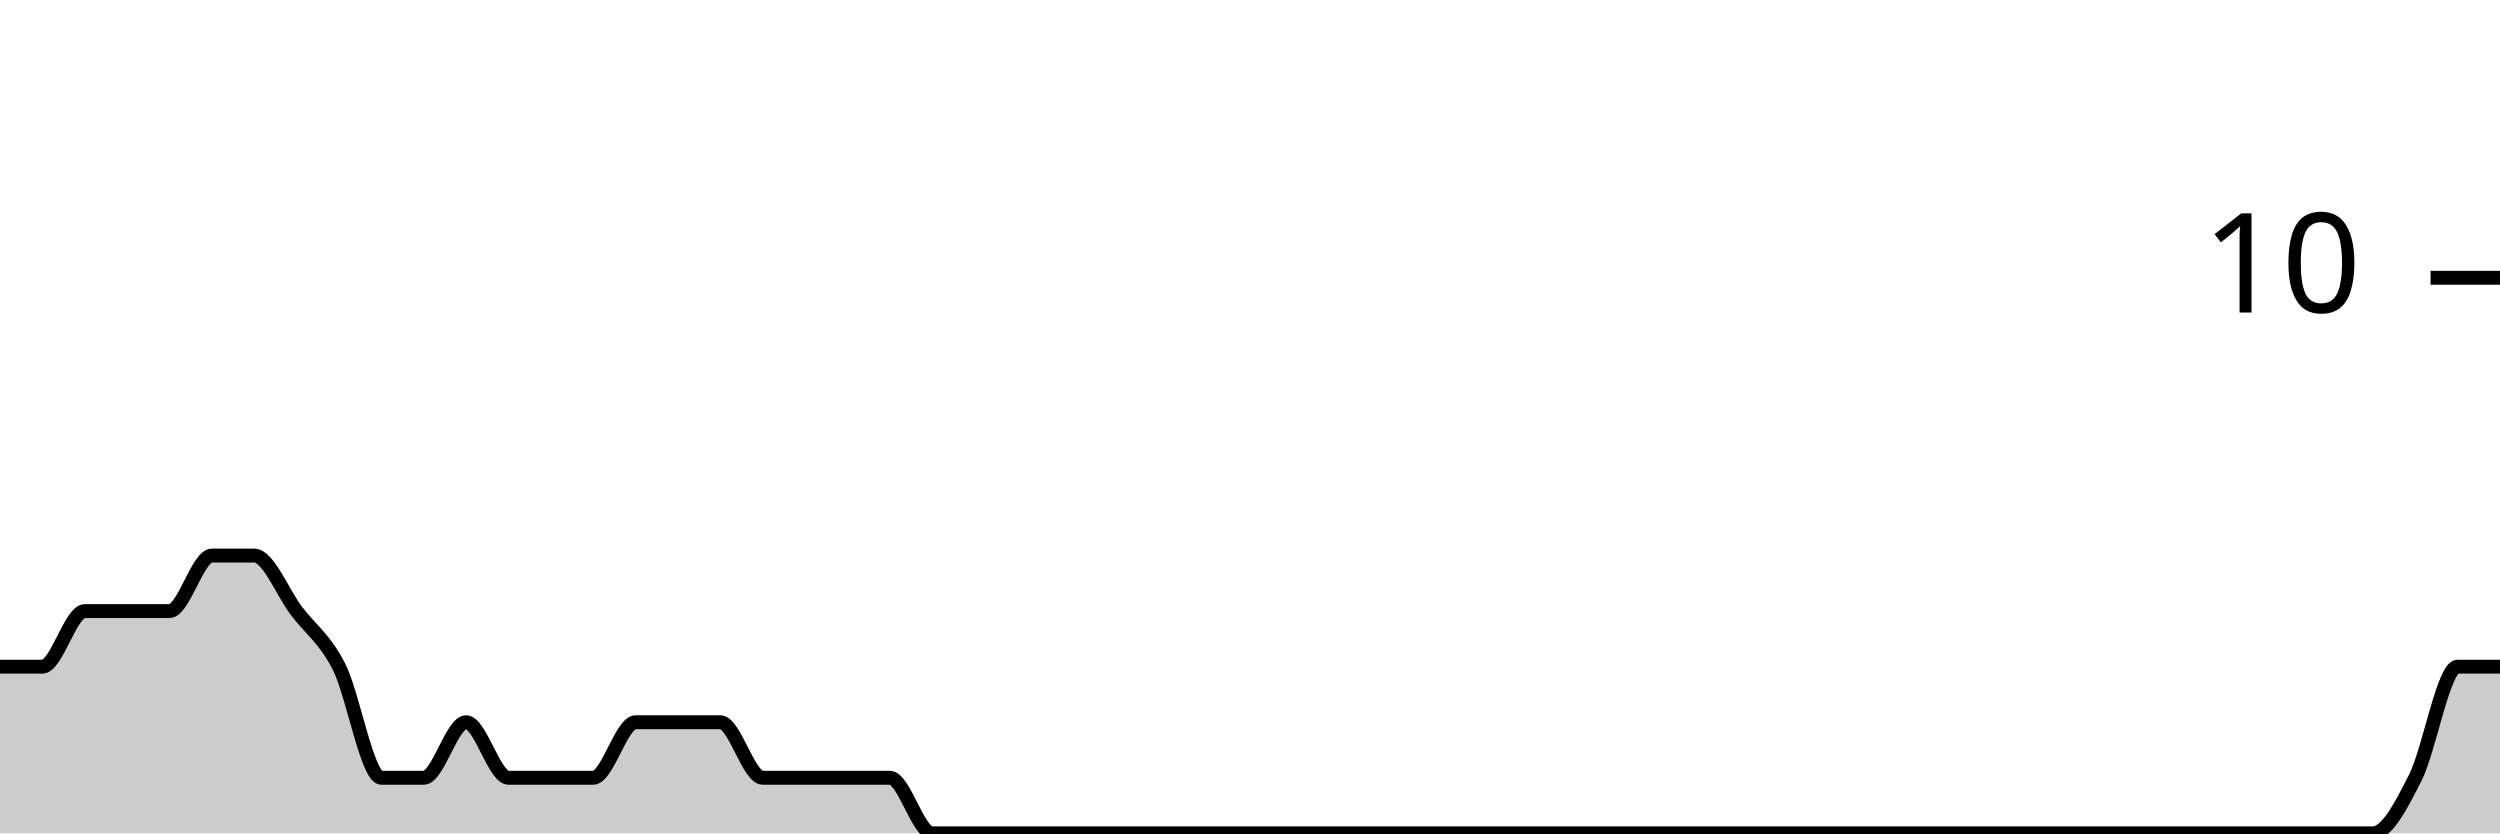
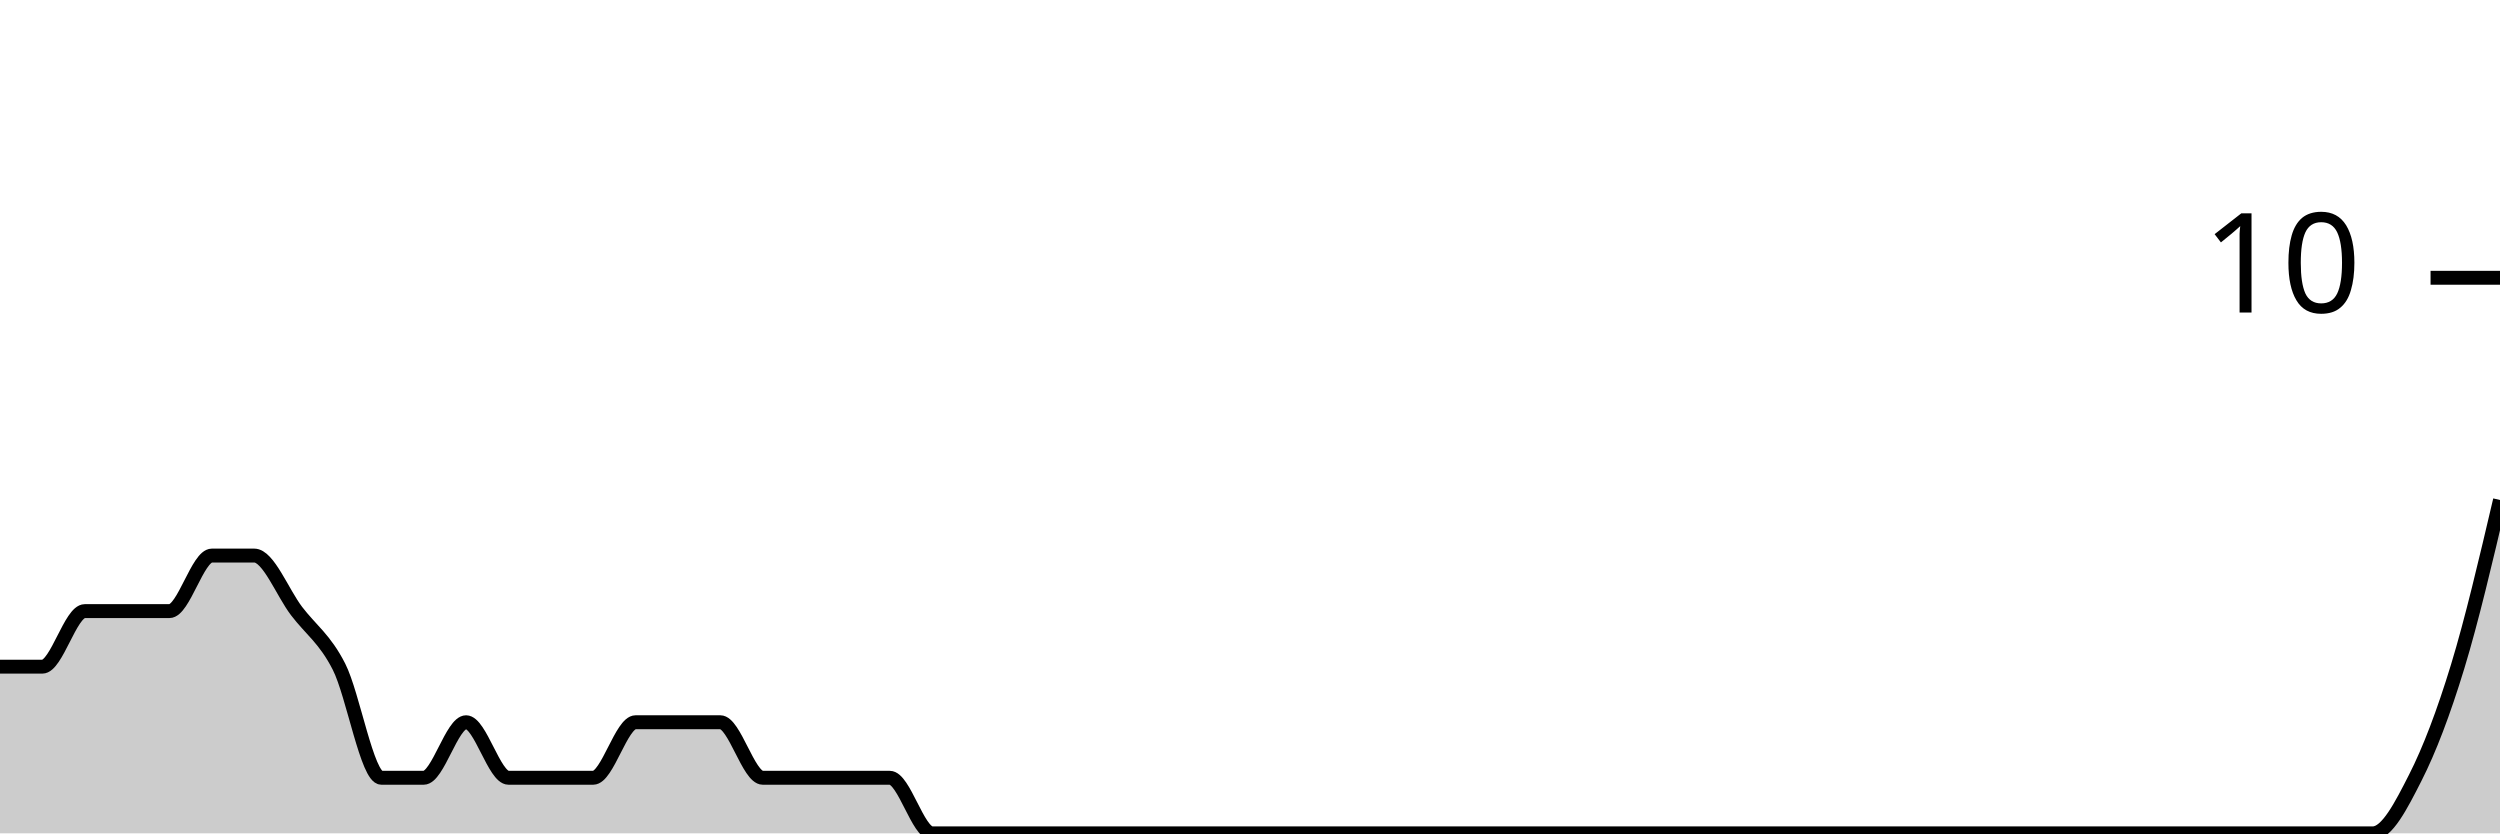
<svg xmlns="http://www.w3.org/2000/svg" viewBox="0 0 180 60">
  <g transform="translate(0,20)">
-     <path class="area" fill="rgba(0, 0, 0, 0.2)" d="M0,28C1.017,28,2.034,28,3.051,28C4.068,28,5.085,24,6.102,24C7.119,24,8.136,24,9.153,24C10.169,24,11.186,24,12.203,24C13.22,24,14.237,20,15.254,20C16.271,20,17.288,20,18.305,20C19.322,20,20.339,22.667,21.356,24C22.373,25.333,23.39,26,24.407,28C25.424,30,26.441,36,27.458,36C28.475,36,29.492,36,30.508,36C31.525,36,32.542,32,33.559,32C34.576,32,35.593,36,36.61,36C37.627,36,38.644,36,39.661,36C40.678,36,41.695,36,42.712,36C43.729,36,44.746,32,45.763,32C46.78,32,47.797,32,48.814,32C49.831,32,50.847,32,51.864,32C52.881,32,53.898,36,54.915,36C55.932,36,56.949,36,57.966,36C58.983,36,60,36,61.017,36C62.034,36,63.051,36,64.068,36C65.085,36,66.102,40,67.119,40C68.136,40,69.153,40,70.169,40C71.186,40,72.203,40,73.22,40C74.237,40,75.254,40,76.271,40C77.288,40,78.305,40,79.322,40C80.339,40,81.356,40,82.373,40C83.39,40,84.407,40,85.424,40C86.441,40,87.458,40,88.475,40C89.492,40,90.508,40,91.525,40C92.542,40,93.559,40,94.576,40C95.593,40,96.61,40,97.627,40C98.644,40,99.661,40,100.678,40C101.695,40,102.712,40,103.729,40C104.746,40,105.763,40,106.78,40C107.797,40,108.814,40,109.831,40C110.847,40,111.864,40,112.881,40C113.898,40,114.915,40,115.932,40C116.949,40,117.966,40,118.983,40C120,40,121.017,40,122.034,40C123.051,40,124.068,40,125.085,40C126.102,40,127.119,40,128.136,40C129.153,40,130.169,40,131.186,40C132.203,40,133.22,40,134.237,40C135.254,40,136.271,40,137.288,40C138.305,40,139.322,40,140.339,40C141.356,40,142.373,40,143.39,40C144.407,40,145.424,40,146.441,40C147.458,40,148.475,40,149.492,40C150.508,40,151.525,40,152.542,40C153.559,40,154.576,40,155.593,40C156.61,40,157.627,40,158.644,40C159.661,40,160.678,40,161.695,40C162.712,40,163.729,40,164.746,40C165.763,40,166.78,40,167.797,40C168.814,40,169.831,40,170.847,40C171.864,40,172.881,38,173.898,36C174.915,34,175.932,28,176.949,28C177.966,28,178.983,28,180,28L180,40C178.983,40,177.966,40,176.949,40C175.932,40,174.915,40,173.898,40C172.881,40,171.864,40,170.847,40C169.831,40,168.814,40,167.797,40C166.78,40,165.763,40,164.746,40C163.729,40,162.712,40,161.695,40C160.678,40,159.661,40,158.644,40C157.627,40,156.61,40,155.593,40C154.576,40,153.559,40,152.542,40C151.525,40,150.508,40,149.492,40C148.475,40,147.458,40,146.441,40C145.424,40,144.407,40,143.39,40C142.373,40,141.356,40,140.339,40C139.322,40,138.305,40,137.288,40C136.271,40,135.254,40,134.237,40C133.22,40,132.203,40,131.186,40C130.169,40,129.153,40,128.136,40C127.119,40,126.102,40,125.085,40C124.068,40,123.051,40,122.034,40C121.017,40,120,40,118.983,40C117.966,40,116.949,40,115.932,40C114.915,40,113.898,40,112.881,40C111.864,40,110.847,40,109.831,40C108.814,40,107.797,40,106.78,40C105.763,40,104.746,40,103.729,40C102.712,40,101.695,40,100.678,40C99.661,40,98.644,40,97.627,40C96.61,40,95.593,40,94.576,40C93.559,40,92.542,40,91.525,40C90.508,40,89.492,40,88.475,40C87.458,40,86.441,40,85.424,40C84.407,40,83.39,40,82.373,40C81.356,40,80.339,40,79.322,40C78.305,40,77.288,40,76.271,40C75.254,40,74.237,40,73.22,40C72.203,40,71.186,40,70.169,40C69.153,40,68.136,40,67.119,40C66.102,40,65.085,40,64.068,40C63.051,40,62.034,40,61.017,40C60,40,58.983,40,57.966,40C56.949,40,55.932,40,54.915,40C53.898,40,52.881,40,51.864,40C50.847,40,49.831,40,48.814,40C47.797,40,46.78,40,45.763,40C44.746,40,43.729,40,42.712,40C41.695,40,40.678,40,39.661,40C38.644,40,37.627,40,36.61,40C35.593,40,34.576,40,33.559,40C32.542,40,31.525,40,30.508,40C29.492,40,28.475,40,27.458,40C26.441,40,25.424,40,24.407,40C23.39,40,22.373,40,21.356,40C20.339,40,19.322,40,18.305,40C17.288,40,16.271,40,15.254,40C14.237,40,13.22,40,12.203,40C11.186,40,10.169,40,9.153,40C8.136,40,7.119,40,6.102,40C5.085,40,4.068,40,3.051,40C2.034,40,1.017,40,0,40Z" />
-     <path class="line" stroke="black" fill="none" d="M0,28C1.017,28,2.034,28,3.051,28C4.068,28,5.085,24,6.102,24C7.119,24,8.136,24,9.153,24C10.169,24,11.186,24,12.203,24C13.22,24,14.237,20,15.254,20C16.271,20,17.288,20,18.305,20C19.322,20,20.339,22.667,21.356,24C22.373,25.333,23.39,26,24.407,28C25.424,30,26.441,36,27.458,36C28.475,36,29.492,36,30.508,36C31.525,36,32.542,32,33.559,32C34.576,32,35.593,36,36.61,36C37.627,36,38.644,36,39.661,36C40.678,36,41.695,36,42.712,36C43.729,36,44.746,32,45.763,32C46.78,32,47.797,32,48.814,32C49.831,32,50.847,32,51.864,32C52.881,32,53.898,36,54.915,36C55.932,36,56.949,36,57.966,36C58.983,36,60,36,61.017,36C62.034,36,63.051,36,64.068,36C65.085,36,66.102,40,67.119,40C68.136,40,69.153,40,70.169,40C71.186,40,72.203,40,73.22,40C74.237,40,75.254,40,76.271,40C77.288,40,78.305,40,79.322,40C80.339,40,81.356,40,82.373,40C83.39,40,84.407,40,85.424,40C86.441,40,87.458,40,88.475,40C89.492,40,90.508,40,91.525,40C92.542,40,93.559,40,94.576,40C95.593,40,96.61,40,97.627,40C98.644,40,99.661,40,100.678,40C101.695,40,102.712,40,103.729,40C104.746,40,105.763,40,106.78,40C107.797,40,108.814,40,109.831,40C110.847,40,111.864,40,112.881,40C113.898,40,114.915,40,115.932,40C116.949,40,117.966,40,118.983,40C120,40,121.017,40,122.034,40C123.051,40,124.068,40,125.085,40C126.102,40,127.119,40,128.136,40C129.153,40,130.169,40,131.186,40C132.203,40,133.22,40,134.237,40C135.254,40,136.271,40,137.288,40C138.305,40,139.322,40,140.339,40C141.356,40,142.373,40,143.39,40C144.407,40,145.424,40,146.441,40C147.458,40,148.475,40,149.492,40C150.508,40,151.525,40,152.542,40C153.559,40,154.576,40,155.593,40C156.61,40,157.627,40,158.644,40C159.661,40,160.678,40,161.695,40C162.712,40,163.729,40,164.746,40C165.763,40,166.78,40,167.797,40C168.814,40,169.831,40,170.847,40C171.864,40,172.881,38,173.898,36C174.915,34,175.932,28,176.949,28C177.966,28,178.983,28,180,28" />
+     <path class="area" fill="rgba(0, 0, 0, 0.2)" d="M0,28C1.017,28,2.034,28,3.051,28C4.068,28,5.085,24,6.102,24C7.119,24,8.136,24,9.153,24C10.169,24,11.186,24,12.203,24C13.22,24,14.237,20,15.254,20C16.271,20,17.288,20,18.305,20C19.322,20,20.339,22.667,21.356,24C22.373,25.333,23.39,26,24.407,28C25.424,30,26.441,36,27.458,36C28.475,36,29.492,36,30.508,36C31.525,36,32.542,32,33.559,32C34.576,32,35.593,36,36.61,36C37.627,36,38.644,36,39.661,36C40.678,36,41.695,36,42.712,36C43.729,36,44.746,32,45.763,32C46.78,32,47.797,32,48.814,32C49.831,32,50.847,32,51.864,32C52.881,32,53.898,36,54.915,36C55.932,36,56.949,36,57.966,36C58.983,36,60,36,61.017,36C62.034,36,63.051,36,64.068,36C65.085,36,66.102,40,67.119,40C68.136,40,69.153,40,70.169,40C71.186,40,72.203,40,73.22,40C74.237,40,75.254,40,76.271,40C77.288,40,78.305,40,79.322,40C80.339,40,81.356,40,82.373,40C83.39,40,84.407,40,85.424,40C86.441,40,87.458,40,88.475,40C89.492,40,90.508,40,91.525,40C92.542,40,93.559,40,94.576,40C95.593,40,96.61,40,97.627,40C98.644,40,99.661,40,100.678,40C101.695,40,102.712,40,103.729,40C104.746,40,105.763,40,106.78,40C107.797,40,108.814,40,109.831,40C110.847,40,111.864,40,112.881,40C113.898,40,114.915,40,115.932,40C116.949,40,117.966,40,118.983,40C120,40,121.017,40,122.034,40C123.051,40,124.068,40,125.085,40C126.102,40,127.119,40,128.136,40C129.153,40,130.169,40,131.186,40C132.203,40,133.22,40,134.237,40C135.254,40,136.271,40,137.288,40C138.305,40,139.322,40,140.339,40C141.356,40,142.373,40,143.39,40C144.407,40,145.424,40,146.441,40C147.458,40,148.475,40,149.492,40C150.508,40,151.525,40,152.542,40C153.559,40,154.576,40,155.593,40C156.61,40,157.627,40,158.644,40C159.661,40,160.678,40,161.695,40C162.712,40,163.729,40,164.746,40C165.763,40,166.78,40,167.797,40C168.814,40,169.831,40,170.847,40C171.864,40,172.881,38,173.898,36C174.915,34,175.932,31.333,176.949,28C177.966,24.667,178.983,20.333,180,16L180,40C178.983,40,177.966,40,176.949,40C175.932,40,174.915,40,173.898,40C172.881,40,171.864,40,170.847,40C169.831,40,168.814,40,167.797,40C166.78,40,165.763,40,164.746,40C163.729,40,162.712,40,161.695,40C160.678,40,159.661,40,158.644,40C157.627,40,156.61,40,155.593,40C154.576,40,153.559,40,152.542,40C151.525,40,150.508,40,149.492,40C148.475,40,147.458,40,146.441,40C145.424,40,144.407,40,143.39,40C142.373,40,141.356,40,140.339,40C139.322,40,138.305,40,137.288,40C136.271,40,135.254,40,134.237,40C133.22,40,132.203,40,131.186,40C130.169,40,129.153,40,128.136,40C127.119,40,126.102,40,125.085,40C124.068,40,123.051,40,122.034,40C121.017,40,120,40,118.983,40C117.966,40,116.949,40,115.932,40C114.915,40,113.898,40,112.881,40C111.864,40,110.847,40,109.831,40C108.814,40,107.797,40,106.78,40C105.763,40,104.746,40,103.729,40C102.712,40,101.695,40,100.678,40C99.661,40,98.644,40,97.627,40C96.61,40,95.593,40,94.576,40C93.559,40,92.542,40,91.525,40C90.508,40,89.492,40,88.475,40C87.458,40,86.441,40,85.424,40C84.407,40,83.39,40,82.373,40C81.356,40,80.339,40,79.322,40C78.305,40,77.288,40,76.271,40C75.254,40,74.237,40,73.22,40C72.203,40,71.186,40,70.169,40C69.153,40,68.136,40,67.119,40C66.102,40,65.085,40,64.068,40C63.051,40,62.034,40,61.017,40C60,40,58.983,40,57.966,40C56.949,40,55.932,40,54.915,40C53.898,40,52.881,40,51.864,40C50.847,40,49.831,40,48.814,40C47.797,40,46.78,40,45.763,40C44.746,40,43.729,40,42.712,40C41.695,40,40.678,40,39.661,40C38.644,40,37.627,40,36.61,40C35.593,40,34.576,40,33.559,40C32.542,40,31.525,40,30.508,40C29.492,40,28.475,40,27.458,40C26.441,40,25.424,40,24.407,40C23.39,40,22.373,40,21.356,40C20.339,40,19.322,40,18.305,40C17.288,40,16.271,40,15.254,40C14.237,40,13.22,40,12.203,40C11.186,40,10.169,40,9.153,40C8.136,40,7.119,40,6.102,40C5.085,40,4.068,40,3.051,40C2.034,40,1.017,40,0,40Z" />
+     <path class="line" stroke="black" fill="none" d="M0,28C1.017,28,2.034,28,3.051,28C4.068,28,5.085,24,6.102,24C7.119,24,8.136,24,9.153,24C10.169,24,11.186,24,12.203,24C13.22,24,14.237,20,15.254,20C16.271,20,17.288,20,18.305,20C19.322,20,20.339,22.667,21.356,24C22.373,25.333,23.39,26,24.407,28C25.424,30,26.441,36,27.458,36C28.475,36,29.492,36,30.508,36C31.525,36,32.542,32,33.559,32C34.576,32,35.593,36,36.61,36C37.627,36,38.644,36,39.661,36C40.678,36,41.695,36,42.712,36C43.729,36,44.746,32,45.763,32C46.78,32,47.797,32,48.814,32C49.831,32,50.847,32,51.864,32C52.881,32,53.898,36,54.915,36C55.932,36,56.949,36,57.966,36C58.983,36,60,36,61.017,36C62.034,36,63.051,36,64.068,36C65.085,36,66.102,40,67.119,40C68.136,40,69.153,40,70.169,40C71.186,40,72.203,40,73.22,40C74.237,40,75.254,40,76.271,40C77.288,40,78.305,40,79.322,40C80.339,40,81.356,40,82.373,40C83.39,40,84.407,40,85.424,40C86.441,40,87.458,40,88.475,40C89.492,40,90.508,40,91.525,40C92.542,40,93.559,40,94.576,40C95.593,40,96.61,40,97.627,40C98.644,40,99.661,40,100.678,40C101.695,40,102.712,40,103.729,40C104.746,40,105.763,40,106.78,40C107.797,40,108.814,40,109.831,40C110.847,40,111.864,40,112.881,40C113.898,40,114.915,40,115.932,40C116.949,40,117.966,40,118.983,40C120,40,121.017,40,122.034,40C123.051,40,124.068,40,125.085,40C126.102,40,127.119,40,128.136,40C129.153,40,130.169,40,131.186,40C132.203,40,133.22,40,134.237,40C135.254,40,136.271,40,137.288,40C138.305,40,139.322,40,140.339,40C141.356,40,142.373,40,143.39,40C144.407,40,145.424,40,146.441,40C147.458,40,148.475,40,149.492,40C150.508,40,151.525,40,152.542,40C153.559,40,154.576,40,155.593,40C156.61,40,157.627,40,158.644,40C159.661,40,160.678,40,161.695,40C162.712,40,163.729,40,164.746,40C165.763,40,166.78,40,167.797,40C168.814,40,169.831,40,170.847,40C171.864,40,172.881,38,173.898,36C174.915,34,175.932,31.333,176.949,28C177.966,24.667,178.983,20.333,180,16" />
    <path class="axis-ceiling" stroke-width="1" stroke="black" fill="none" d="M175,0L180,0" />
    <text class="axis-ceiling-label" font-family="sans-serif" text-anchor="end" font-size="10px" x="170" y="2.5">10</text>
  </g>
</svg>
